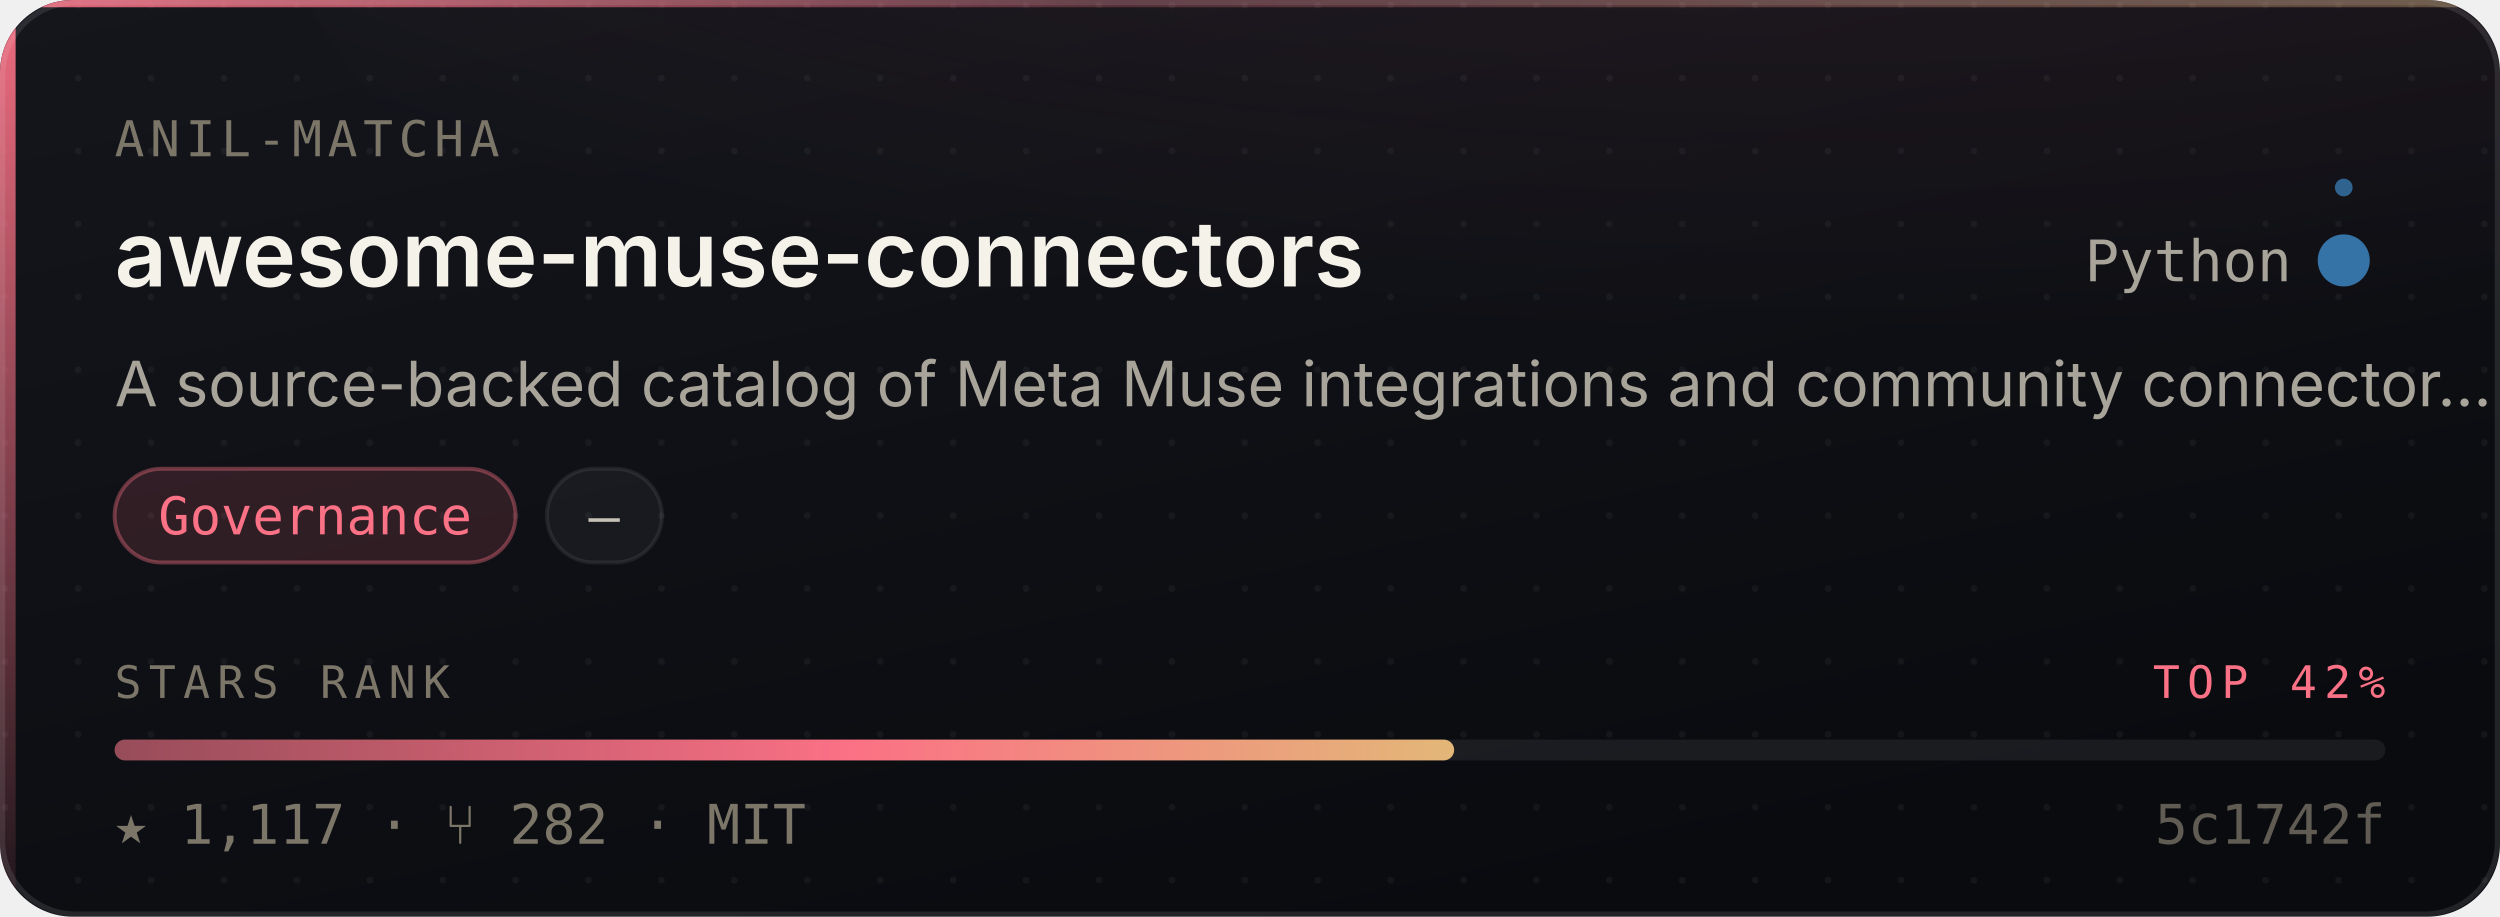
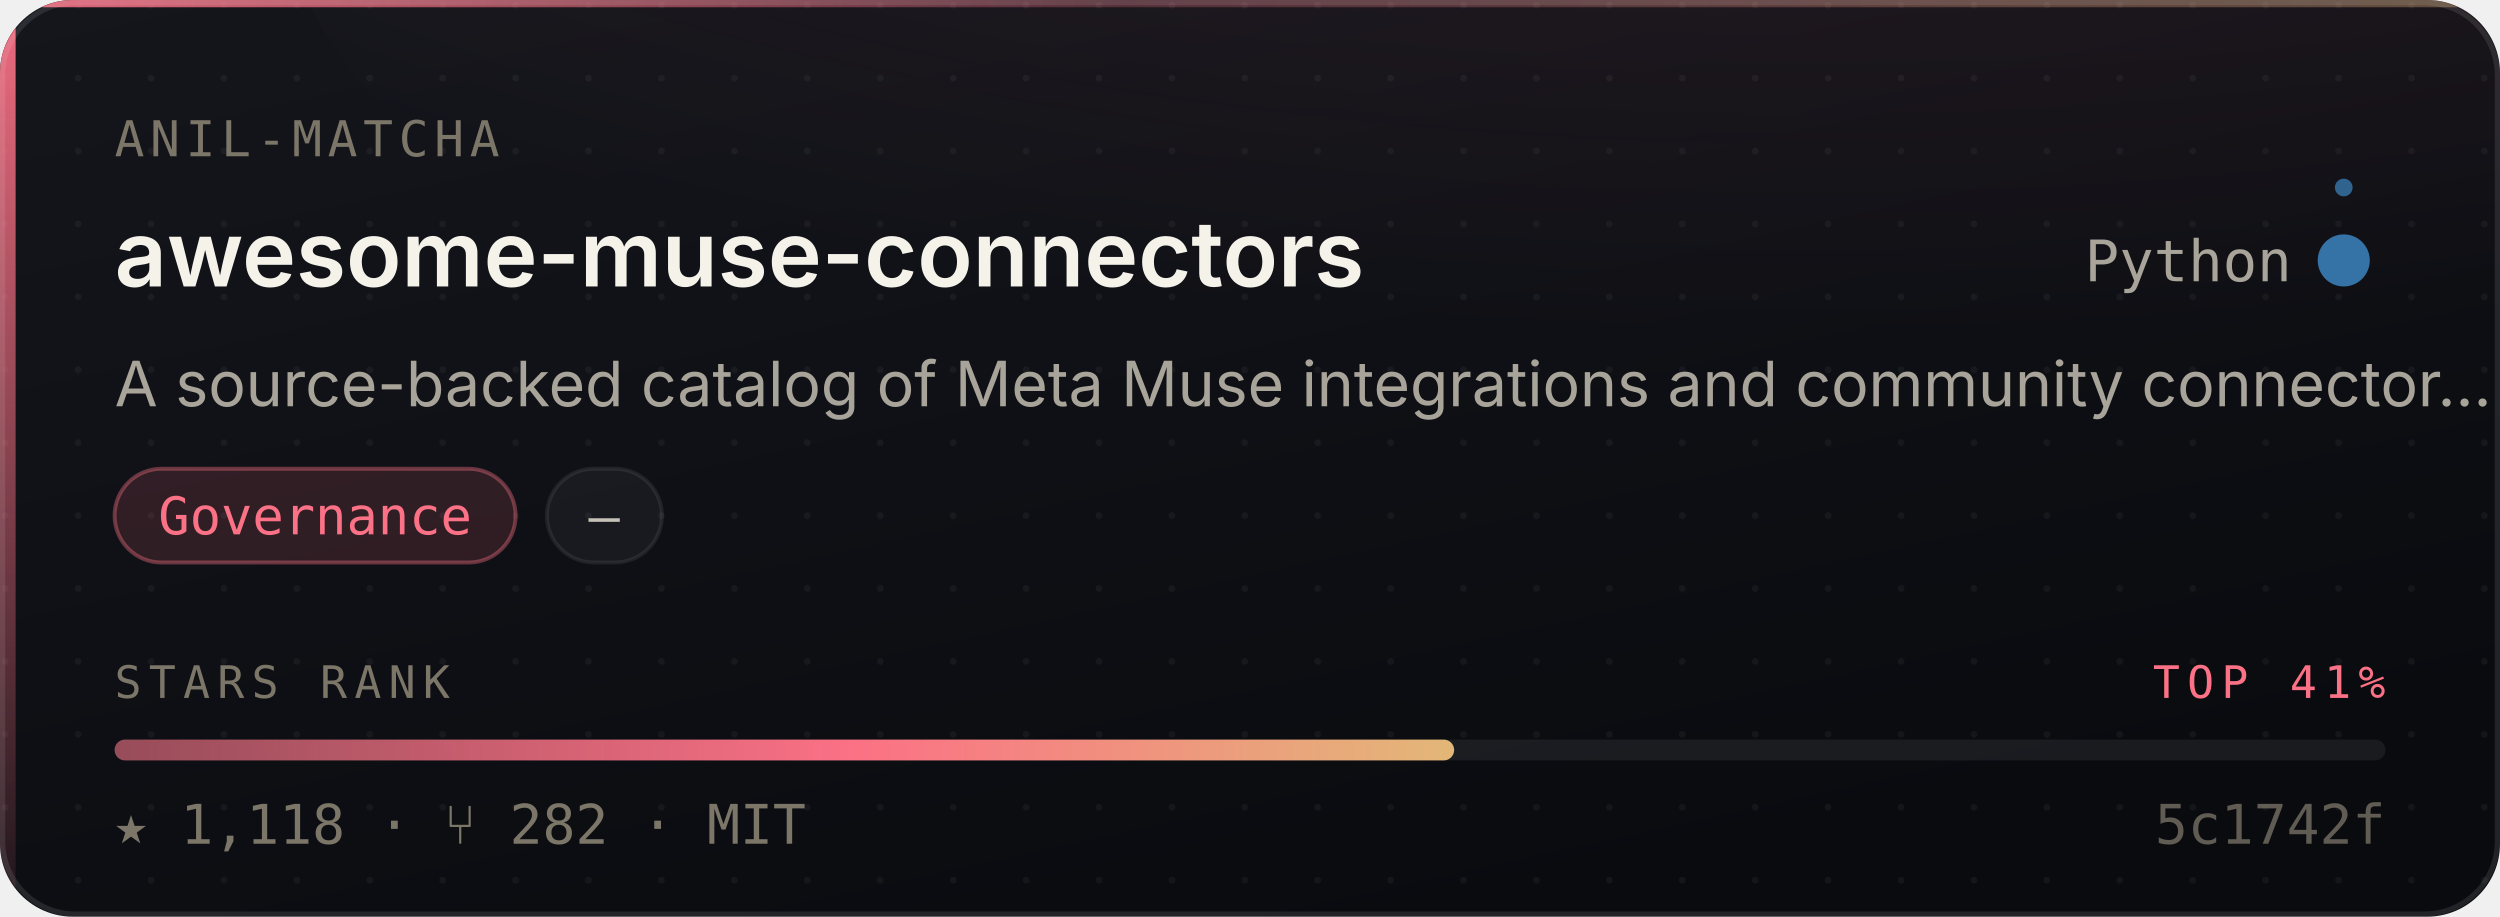
- <svg xmlns="http://www.w3.org/2000/svg" width="480" height="176" viewBox="0 0 480 176" role="img" aria-label="Anil-matcha/awesome-muse-connectors — Governance, 1,117 stars, top 42% of this corpus">
+ <svg xmlns="http://www.w3.org/2000/svg" width="480" height="176" viewBox="0 0 480 176" role="img" aria-label="Anil-matcha/awesome-muse-connectors — Governance, 1,118 stars, top 41% of this corpus">
  <style>
    /* Motion is additive decoration. With reduced motion requested the whole
       motion layer is hidden and the card is still complete and correct. */
    @media (prefers-reduced-motion: reduce){ .mo{ display:none } }
  </style>
  <defs>
    <linearGradient id="surface" x1="0" y1="0" x2="0.6" y2="1">
      <stop offset="0" stop-color="#14161C" />
      <stop offset="1" stop-color="#0A0B0F" />
    </linearGradient>
    <linearGradient id="edge" x1="0" y1="0" x2="1" y2="0">
      <stop offset="0" stop-color="#FB7185" stop-opacity="0.9" />
      <stop offset="0.45" stop-color="#FB7185" stop-opacity="0.25" />
      <stop offset="1" stop-color="#E3B778" stop-opacity="0.35" />
    </linearGradient>
    <linearGradient id="rail" x1="0" y1="0" x2="0" y2="1">
      <stop offset="0" stop-color="#FB7185" stop-opacity="0.95" />
      <stop offset="1" stop-color="#FB7185" stop-opacity="0.06" />
    </linearGradient>
    <radialGradient id="glow" cx="0.5" cy="0" r="0.85">
      <stop offset="0" stop-color="#FB7185" stop-opacity="0.20" />
      <stop offset="1" stop-color="#FB7185" stop-opacity="0" />
    </radialGradient>
    <linearGradient id="sheen" x1="0" y1="0" x2="1" y2="0">
      <stop offset="0" stop-color="#ffffff" stop-opacity="0" />
      <stop offset="0.5" stop-color="#ffffff" stop-opacity="0.055" />
      <stop offset="1" stop-color="#ffffff" stop-opacity="0" />
    </linearGradient>
    <linearGradient id="rankFill" x1="0" y1="0" x2="1" y2="0">
      <stop offset="0" stop-color="rgba(251,113,133,0.55)" />
      <stop offset="0.55" stop-color="#FB7185" />
      <stop offset="1" stop-color="#E3B778" />
    </linearGradient>
    <pattern id="dots" width="14" height="14" patternUnits="userSpaceOnUse">
      <circle cx="1" cy="1" r="0.65" fill="#ffffff" opacity="0.045" />
    </pattern>
    <clipPath id="frame">
      <rect x="0" y="0" width="480" height="176" rx="14" />
    </clipPath>
  </defs>
  <g clip-path="url(#frame)">
    <rect width="480" height="176" fill="url(#surface)" />
    <rect width="480" height="176" fill="url(#dots)" />
    <ellipse cx="345.6" cy="-40" rx="297.6" ry="150" fill="url(#glow)" />
    <rect x="0" y="0" width="3" height="176" fill="url(#rail)" />
    <rect x="0" y="0" width="480" height="1.4" fill="url(#edge)" />
  </g>
  <rect x="0.5" y="0.5" width="479" height="175" rx="14" fill="none" stroke="rgba(255,255,255,0.10)" stroke-width="1" />
  <g class="mo" clip-path="url(#frame)">
    <rect x="-150" y="0" width="130" height="176" fill="url(#sheen)">
      <animate attributeName="x" values="-150;500" dur="5.5s" repeatCount="indefinite" />
    </rect>
    <circle r="2.6" fill="#FB7185" opacity="0">
      <animateMotion dur="3.4s" repeatCount="indefinite" calcMode="linear" keyPoints="0.04;0.96" keyTimes="0;1" path="M1.5 0 L1.5 176" />
      <animate attributeName="opacity" values="0;0.95;0.95;0" keyTimes="0;0.12;0.82;1" dur="3.4s" repeatCount="indefinite" />
    </circle>
  </g>
  <text x="22" y="30" font-size="9.5" letter-spacing="1.1" fill="#7C7669" font-family="ui-monospace,SFMono-Regular,'SF Mono',Menlo,monospace">ANIL-MATCHA</text>
  <text x="22" y="55" font-size="17.5" font-weight="600" fill="#F5F2EA" font-family="-apple-system,BlinkMacSystemFont,'Segoe UI',Inter,Helvetica,Arial,sans-serif">awesome-muse-connectors</text>
  <text x="440" y="54" font-size="11" fill="#A9A49A" text-anchor="end" font-family="ui-monospace,SFMono-Regular,'SF Mono',Menlo,monospace">Python</text>
  <circle cx="450" cy="50" r="4.5" fill="#3572A5" />
  <g class="mo">
    <g>
      <animateTransform attributeName="transform" type="rotate" from="0 450 50" to="360 450 50" dur="7s" repeatCount="indefinite" />
      <circle cx="450" cy="36" r="1.7" fill="#3572A5" opacity="0.85" />
    </g>
    <circle cx="450" cy="50" r="4.5" fill="none" stroke="#3572A5" stroke-width="1">
      <animate attributeName="r" values="4.5;11;4.5" dur="4s" repeatCount="indefinite" />
      <animate attributeName="stroke-opacity" values="0.5;0;0.5" dur="4s" repeatCount="indefinite" />
    </circle>
  </g>
  <text x="22" y="78" font-size="12" fill="#A9A49A" font-family="-apple-system,BlinkMacSystemFont,'Segoe UI',Inter,Helvetica,Arial,sans-serif">A source-backed catalog of Meta Muse integrations and community connector…</text>
  <rect x="22.0" y="90" width="77.0" height="18" rx="9" fill="rgba(251,113,133,0.14)" stroke="rgba(251,113,133,0.38)" stroke-width="0.75" />
  <text x="60.5" y="102.6" font-size="10" fill="#FB7185" text-anchor="middle" font-family="ui-monospace,SFMono-Regular,'SF Mono',Menlo,monospace">Governance</text>
  <rect x="105.0" y="90" width="22.1" height="18" rx="9" fill="rgba(255,255,255,0.045)" stroke="rgba(255,255,255,0.075)" stroke-width="0.75" />
  <text x="116.0" y="102.6" font-size="10" fill="#C6C1B7" text-anchor="middle" font-family="ui-monospace,SFMono-Regular,'SF Mono',Menlo,monospace">—</text>
  <text x="22" y="134" font-size="8.6" letter-spacing="1.4" fill="#7C7669" font-family="ui-monospace,SFMono-Regular,'SF Mono',Menlo,monospace">STARS RANK</text>
-   <text x="458" y="134" font-size="8.6" letter-spacing="1.4" fill="#FB7185" text-anchor="end" font-family="ui-monospace,SFMono-Regular,'SF Mono',Menlo,monospace">TOP 42%</text>
+   <text x="458" y="134" font-size="8.6" letter-spacing="1.4" fill="#FB7185" text-anchor="end" font-family="ui-monospace,SFMono-Regular,'SF Mono',Menlo,monospace">TOP 41%</text>
  <rect x="22" y="142" width="436" height="4" rx="2" fill="rgba(255,255,255,0.07)" />
  <rect x="22" y="142" width="257.2" height="4" rx="2" fill="url(#rankFill)">
    <animate attributeName="width" from="0" to="257.2" dur="1.1s" fill="freeze" calcMode="spline" keySplines="0.16 1 0.3 1" keyTimes="0;1" />
  </rect>
-   <text x="22" y="162" font-size="10.5" fill="#7C7669" font-family="ui-monospace,SFMono-Regular,'SF Mono',Menlo,monospace">★ 1,117   ·   ⑂ 282   ·   MIT</text>
+   <text x="22" y="162" font-size="10.5" fill="#7C7669" font-family="ui-monospace,SFMono-Regular,'SF Mono',Menlo,monospace">★ 1,118   ·   ⑂ 282   ·   MIT</text>
  <text x="458" y="162" font-size="10.5" fill="#7C7669" text-anchor="end" font-family="ui-monospace,SFMono-Regular,'SF Mono',Menlo,monospace" opacity="0.75">5c1742f</text>
</svg>
